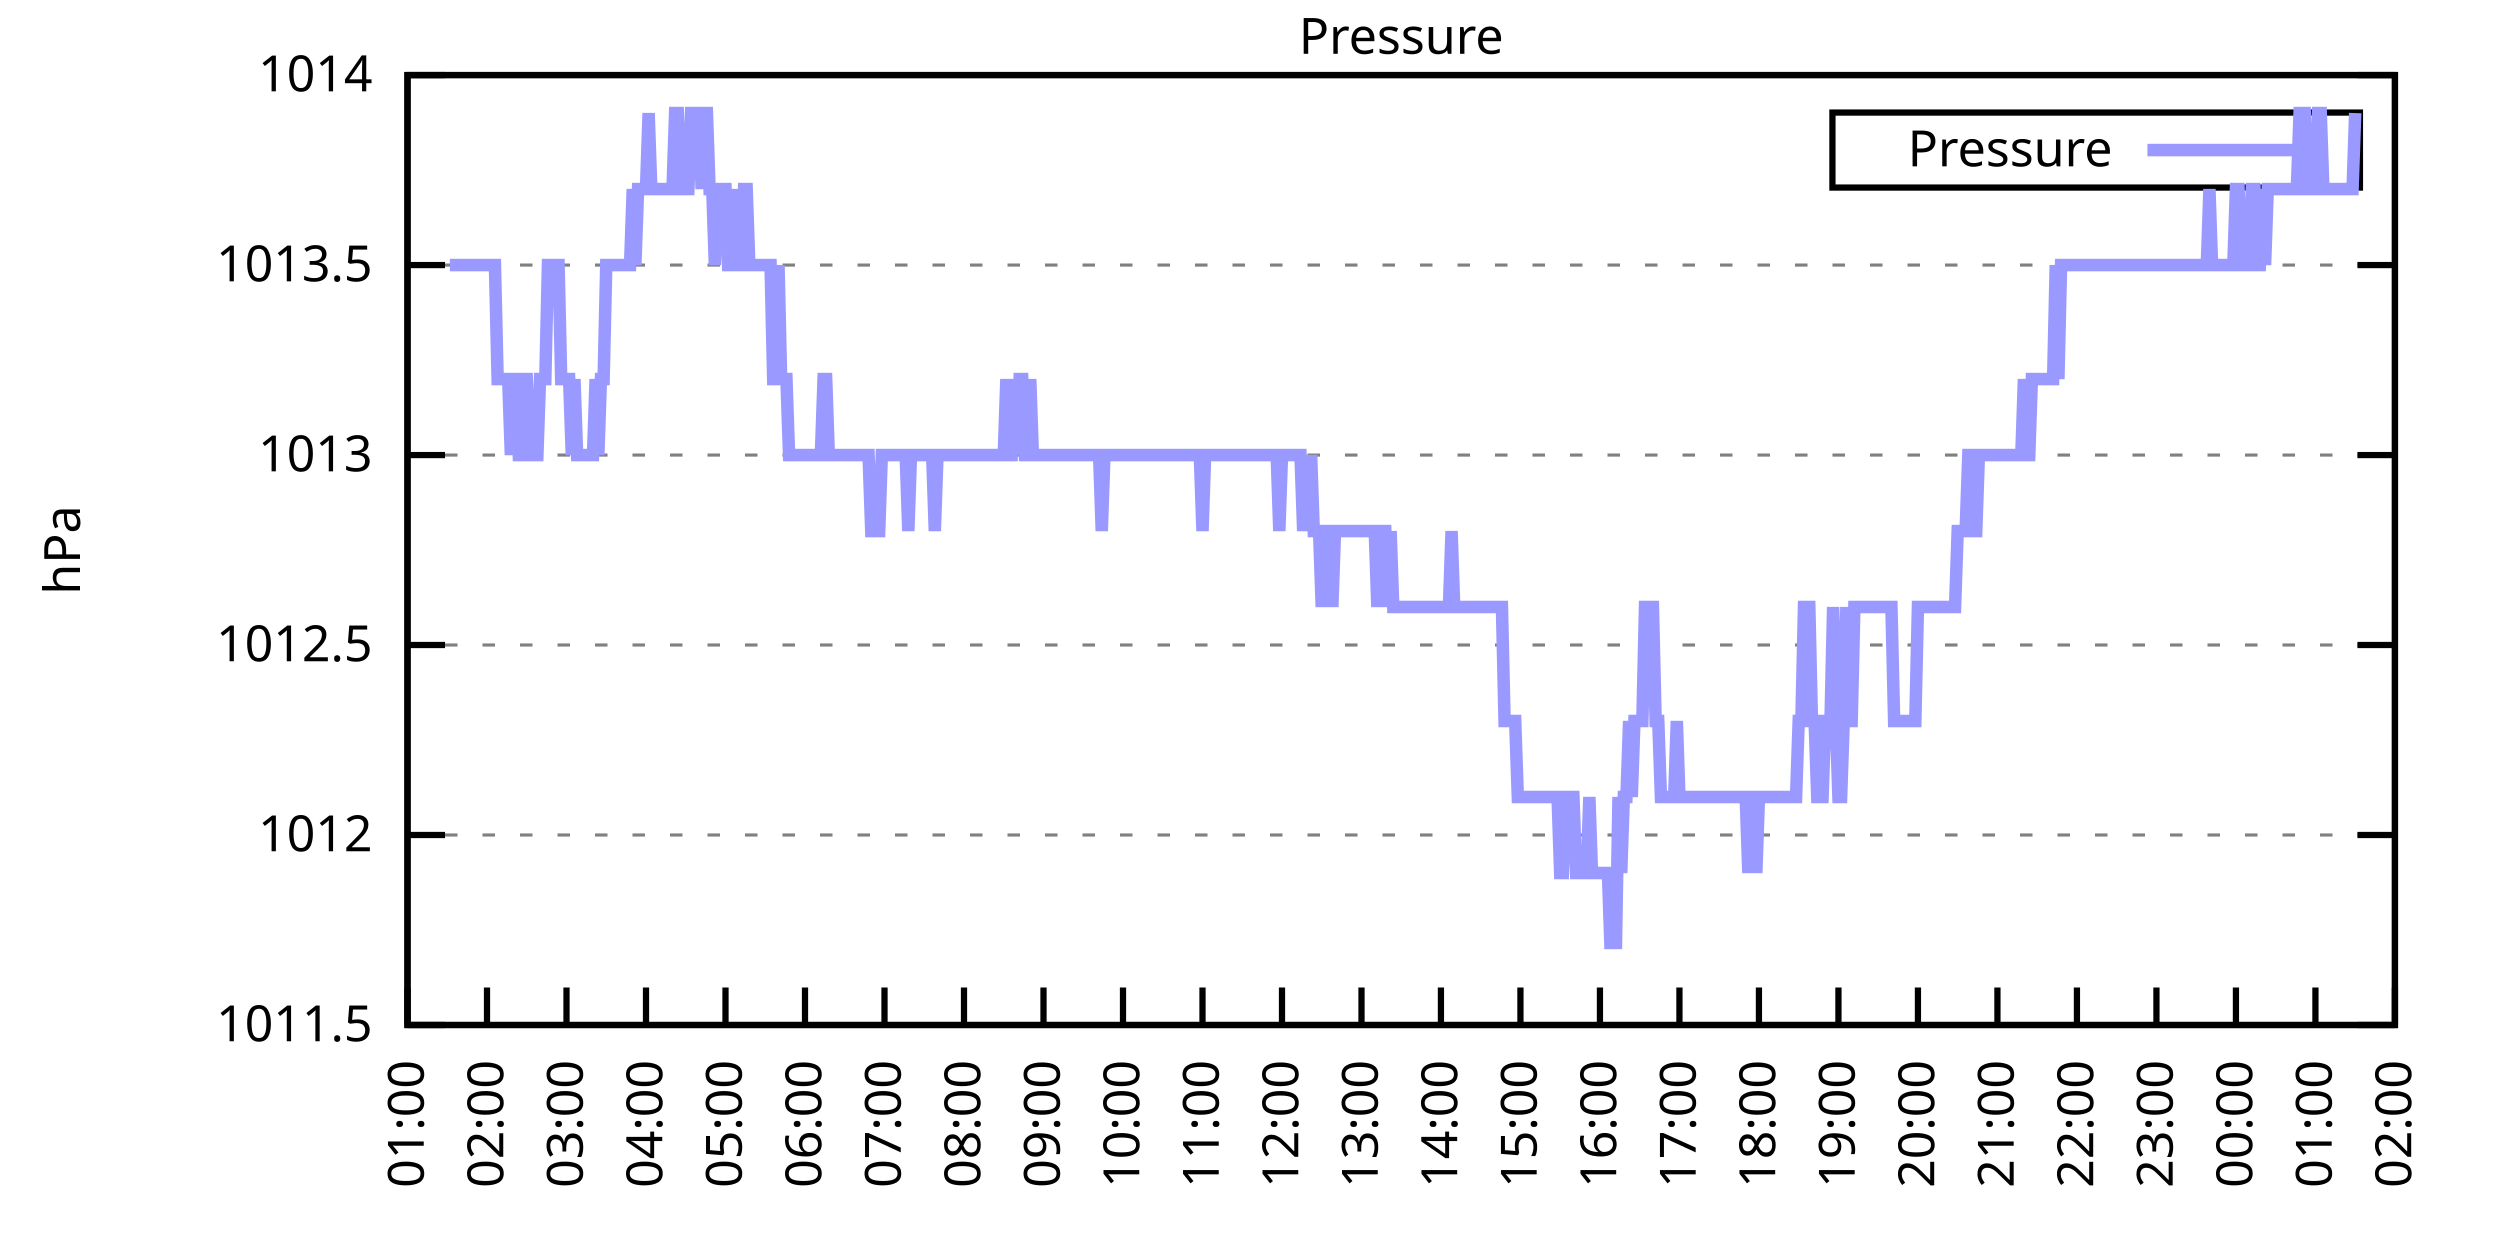
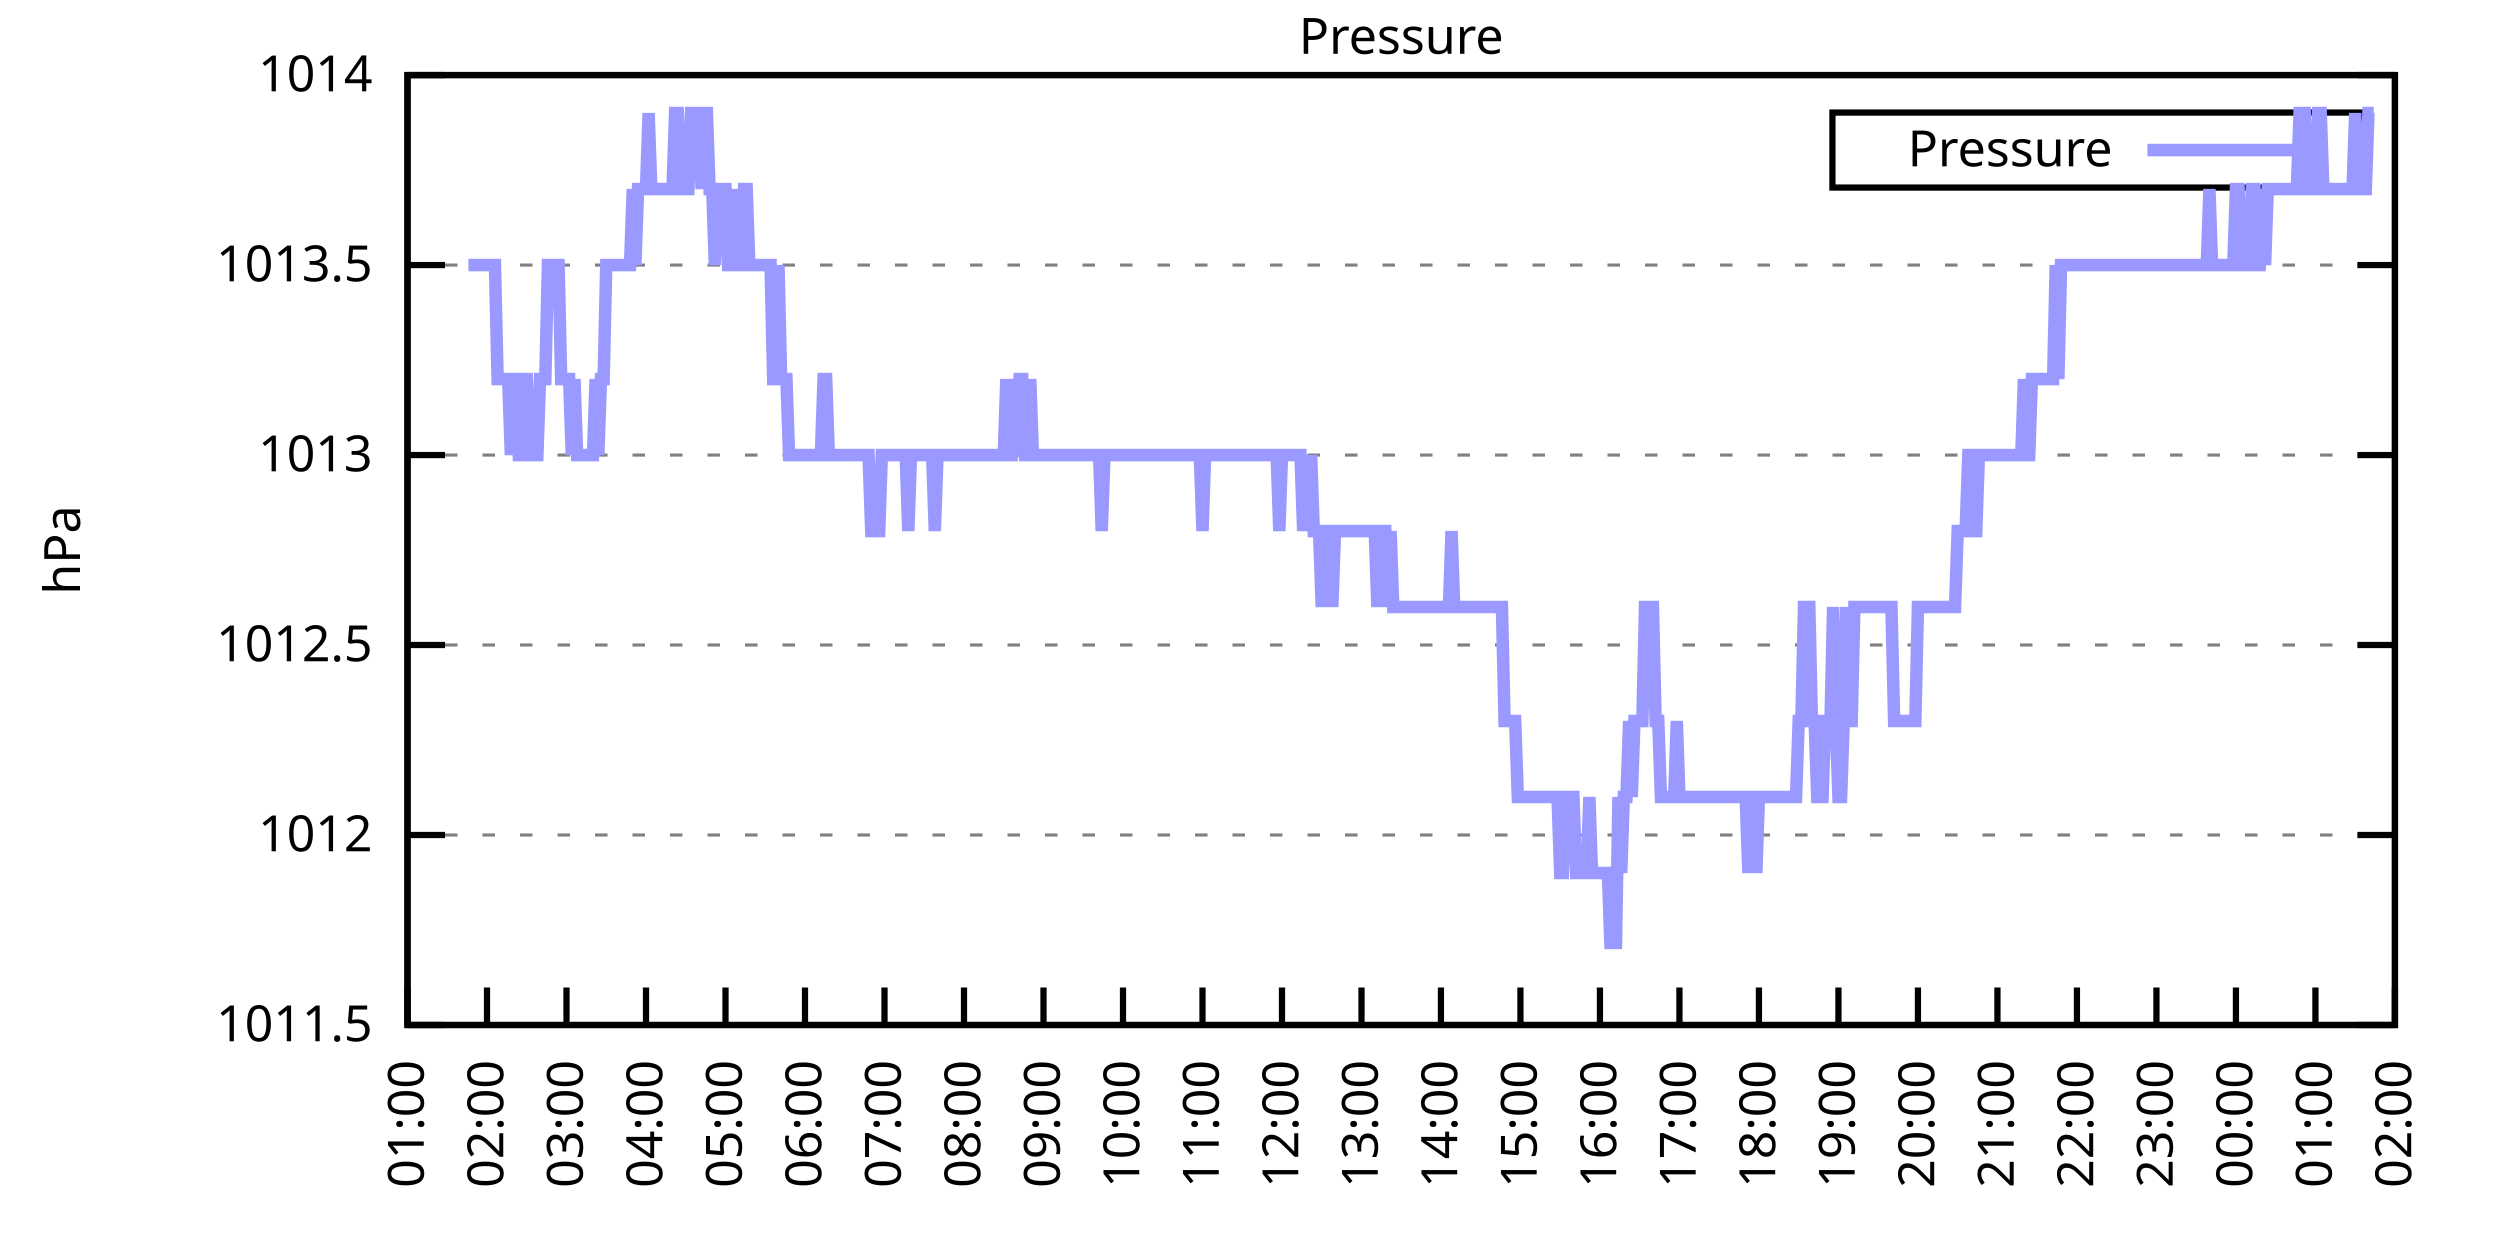
<svg xmlns="http://www.w3.org/2000/svg" xmlns:xlink="http://www.w3.org/1999/xlink" width="400" height="200" viewBox="0 0 400 200">
  <g id="gnuplot_canvas">
    <rect x="0" y="0" width="400" height="200" fill="none" />
    <defs>
      <circle id="gpDot" r="0.5" stroke-width="0.5" stroke="currentColor" />
      <path id="gpPt0" stroke-width="0.333" stroke="currentColor" d="M-1,0 h2 M0,-1 v2" />
      <path id="gpPt1" stroke-width="0.333" stroke="currentColor" d="M-1,-1 L1,1 M1,-1 L-1,1" />
      <path id="gpPt2" stroke-width="0.333" stroke="currentColor" d="M-1,0 L1,0 M0,-1 L0,1 M-1,-1 L1,1 M-1,1 L1,-1" />
      <rect id="gpPt3" stroke-width="0.333" stroke="currentColor" x="-1" y="-1" width="2" height="2" />
      <rect id="gpPt4" stroke-width="0.333" stroke="currentColor" fill="currentColor" x="-1" y="-1" width="2" height="2" />
      <circle id="gpPt5" stroke-width="0.333" stroke="currentColor" cx="0" cy="0" r="1" />
      <use xlink:href="#gpPt5" id="gpPt6" fill="currentColor" stroke="none" />
      <path id="gpPt7" stroke-width="0.333" stroke="currentColor" d="M0,-1.33 L-1.33,0.67 L1.33,0.67 z" />
      <use xlink:href="#gpPt7" id="gpPt8" fill="currentColor" stroke="none" />
      <use xlink:href="#gpPt7" id="gpPt9" stroke="currentColor" transform="rotate(180)" />
      <use xlink:href="#gpPt9" id="gpPt10" fill="currentColor" stroke="none" />
      <use xlink:href="#gpPt3" id="gpPt11" stroke="currentColor" transform="rotate(45)" />
      <use xlink:href="#gpPt11" id="gpPt12" fill="currentColor" stroke="none" />
      <path id="gpPt13" stroke-width="0.333" stroke="currentColor" d="M0,1.330 L1.265,0.411 L0.782,-1.067 L-0.782,-1.076 L-1.265,0.411 z" />
      <use xlink:href="#gpPt13" id="gpPt14" fill="currentColor" stroke="none" />
      <filter id="textbox" filterUnits="objectBoundingBox" x="0" y="0" height="1" width="1">
        <feFlood flood-color="white" flood-opacity="1" result="bgnd" />
        <feComposite in="SourceGraphic" in2="bgnd" operator="atop" />
      </filter>
      <filter id="greybox" filterUnits="objectBoundingBox" x="0" y="0" height="1" width="1">
        <feFlood flood-color="lightgrey" flood-opacity="1" result="grey" />
        <feComposite in="SourceGraphic" in2="grey" operator="atop" />
      </filter>
    </defs>
    <g fill="none" color="white" stroke="currentColor" stroke-width="1.00" stroke-linecap="butt" stroke-linejoin="miter">
</g>
    <g fill="none" color="black" stroke="currentColor" stroke-width="1.00" stroke-linecap="butt" stroke-linejoin="miter">
      <g stroke="none" shape-rendering="crispEdges">
        <polygon fill="rgb(255, 255, 255)" points="65.20,164.00 383.18,164.00 383.18,12.02 65.20,12.02 " />
      </g>
    </g>
    <g fill="none" color="black" stroke="currentColor" stroke-width="1.00" stroke-linecap="butt" stroke-linejoin="miter">
</g>
    <g fill="none" color="black" stroke="black" stroke-width="0.50" stroke-linecap="butt" stroke-linejoin="miter">
</g>
    <g fill="none" color="gray" stroke="currentColor" stroke-width="0.50" stroke-linecap="butt" stroke-linejoin="miter">
      <path stroke="gray" stroke-dasharray="2,4" class="gridline" d="M65.20,164.00 L383.19,164.00  " />
    </g>
    <g fill="none" color="gray" stroke="gray" stroke-width="1.00" stroke-linecap="butt" stroke-linejoin="miter">
</g>
    <g fill="none" color="black" stroke="currentColor" stroke-width="1.00" stroke-linecap="butt" stroke-linejoin="miter">
      <path stroke="black" d="M65.20,164.00 L71.20,164.00 M383.19,164.00 L377.19,164.00  " />
      <g transform="translate(59.60,166.60)" stroke="none" fill="black" font-family="Sans" font-size="8.00" text-anchor="end">
        <text>
          <tspan font-family="Sans"> 1011.5</tspan>
        </text>
      </g>
    </g>
    <g fill="none" color="black" stroke="currentColor" stroke-width="1.00" stroke-linecap="butt" stroke-linejoin="miter">
</g>
    <g fill="none" color="black" stroke="black" stroke-width="0.50" stroke-linecap="butt" stroke-linejoin="miter">
</g>
    <g fill="none" color="gray" stroke="currentColor" stroke-width="0.50" stroke-linecap="butt" stroke-linejoin="miter">
      <path stroke="gray" stroke-dasharray="2,4" class="gridline" d="M65.20,133.60 L383.19,133.60  " />
    </g>
    <g fill="none" color="gray" stroke="gray" stroke-width="1.00" stroke-linecap="butt" stroke-linejoin="miter">
</g>
    <g fill="none" color="black" stroke="currentColor" stroke-width="1.00" stroke-linecap="butt" stroke-linejoin="miter">
      <path stroke="black" d="M65.20,133.60 L71.20,133.60 M383.19,133.60 L377.19,133.60  " />
      <g transform="translate(59.60,136.20)" stroke="none" fill="black" font-family="Sans" font-size="8.00" text-anchor="end">
        <text>
          <tspan font-family="Sans"> 1012</tspan>
        </text>
      </g>
    </g>
    <g fill="none" color="black" stroke="currentColor" stroke-width="1.00" stroke-linecap="butt" stroke-linejoin="miter">
</g>
    <g fill="none" color="black" stroke="black" stroke-width="0.50" stroke-linecap="butt" stroke-linejoin="miter">
</g>
    <g fill="none" color="gray" stroke="currentColor" stroke-width="0.50" stroke-linecap="butt" stroke-linejoin="miter">
      <path stroke="gray" stroke-dasharray="2,4" class="gridline" d="M65.20,103.20 L383.19,103.20  " />
    </g>
    <g fill="none" color="gray" stroke="gray" stroke-width="1.00" stroke-linecap="butt" stroke-linejoin="miter">
</g>
    <g fill="none" color="black" stroke="currentColor" stroke-width="1.00" stroke-linecap="butt" stroke-linejoin="miter">
      <path stroke="black" d="M65.20,103.20 L71.20,103.20 M383.19,103.20 L377.19,103.20  " />
      <g transform="translate(59.60,105.80)" stroke="none" fill="black" font-family="Sans" font-size="8.00" text-anchor="end">
        <text>
          <tspan font-family="Sans"> 1012.5</tspan>
        </text>
      </g>
    </g>
    <g fill="none" color="black" stroke="currentColor" stroke-width="1.00" stroke-linecap="butt" stroke-linejoin="miter">
</g>
    <g fill="none" color="black" stroke="black" stroke-width="0.50" stroke-linecap="butt" stroke-linejoin="miter">
</g>
    <g fill="none" color="gray" stroke="currentColor" stroke-width="0.50" stroke-linecap="butt" stroke-linejoin="miter">
      <path stroke="gray" stroke-dasharray="2,4" class="gridline" d="M65.20,72.81 L383.19,72.81  " />
    </g>
    <g fill="none" color="gray" stroke="gray" stroke-width="1.00" stroke-linecap="butt" stroke-linejoin="miter">
</g>
    <g fill="none" color="black" stroke="currentColor" stroke-width="1.00" stroke-linecap="butt" stroke-linejoin="miter">
      <path stroke="black" d="M65.20,72.81 L71.20,72.81 M383.19,72.81 L377.19,72.81  " />
      <g transform="translate(59.60,75.41)" stroke="none" fill="black" font-family="Sans" font-size="8.00" text-anchor="end">
        <text>
          <tspan font-family="Sans"> 1013</tspan>
        </text>
      </g>
    </g>
    <g fill="none" color="black" stroke="currentColor" stroke-width="1.00" stroke-linecap="butt" stroke-linejoin="miter">
</g>
    <g fill="none" color="black" stroke="black" stroke-width="0.50" stroke-linecap="butt" stroke-linejoin="miter">
</g>
    <g fill="none" color="gray" stroke="currentColor" stroke-width="0.50" stroke-linecap="butt" stroke-linejoin="miter">
      <path stroke="gray" stroke-dasharray="2,4" class="gridline" d="M65.20,42.41 L383.19,42.41  " />
    </g>
    <g fill="none" color="gray" stroke="gray" stroke-width="1.00" stroke-linecap="butt" stroke-linejoin="miter">
</g>
    <g fill="none" color="black" stroke="currentColor" stroke-width="1.00" stroke-linecap="butt" stroke-linejoin="miter">
      <path stroke="black" d="M65.20,42.41 L71.20,42.41 M383.19,42.41 L377.19,42.41  " />
      <g transform="translate(59.60,45.01)" stroke="none" fill="black" font-family="Sans" font-size="8.00" text-anchor="end">
        <text>
          <tspan font-family="Sans"> 1013.5</tspan>
        </text>
      </g>
    </g>
    <g fill="none" color="black" stroke="currentColor" stroke-width="1.00" stroke-linecap="butt" stroke-linejoin="miter">
</g>
    <g fill="none" color="black" stroke="black" stroke-width="0.50" stroke-linecap="butt" stroke-linejoin="miter">
</g>
    <g fill="none" color="gray" stroke="currentColor" stroke-width="0.50" stroke-linecap="butt" stroke-linejoin="miter">
      <path stroke="gray" stroke-dasharray="2,4" class="gridline" d="M65.20,12.01 L383.19,12.01  " />
    </g>
    <g fill="none" color="gray" stroke="gray" stroke-width="1.00" stroke-linecap="butt" stroke-linejoin="miter">
</g>
    <g fill="none" color="black" stroke="currentColor" stroke-width="1.00" stroke-linecap="butt" stroke-linejoin="miter">
      <path stroke="black" d="M65.20,12.01 L71.20,12.01 M383.19,12.01 L377.19,12.01  " />
      <g transform="translate(59.60,14.61)" stroke="none" fill="black" font-family="Sans" font-size="8.00" text-anchor="end">
        <text>
          <tspan font-family="Sans"> 1014</tspan>
        </text>
      </g>
    </g>
    <g fill="none" color="black" stroke="currentColor" stroke-width="1.00" stroke-linecap="butt" stroke-linejoin="miter">
      <path stroke="black" d="M65.20,164.00 L65.20,158.00  " />
      <g transform="translate(67.80,169.60) rotate(270.00)" stroke="none" fill="black" font-family="Sans" font-size="8.00" text-anchor="end">
        <text>
          <tspan font-family="Sans">01:00</tspan>
        </text>
      </g>
    </g>
    <g fill="none" color="black" stroke="currentColor" stroke-width="1.00" stroke-linecap="butt" stroke-linejoin="miter">
      <path stroke="black" d="M77.92,164.00 L77.92,158.00  " />
      <g transform="translate(80.52,169.60) rotate(270.00)" stroke="none" fill="black" font-family="Sans" font-size="8.00" text-anchor="end">
        <text>
          <tspan font-family="Sans">02:00</tspan>
        </text>
      </g>
    </g>
    <g fill="none" color="black" stroke="currentColor" stroke-width="1.00" stroke-linecap="butt" stroke-linejoin="miter">
      <path stroke="black" d="M90.64,164.00 L90.64,158.00  " />
      <g transform="translate(93.24,169.60) rotate(270.00)" stroke="none" fill="black" font-family="Sans" font-size="8.00" text-anchor="end">
        <text>
          <tspan font-family="Sans">03:00</tspan>
        </text>
      </g>
    </g>
    <g fill="none" color="black" stroke="currentColor" stroke-width="1.00" stroke-linecap="butt" stroke-linejoin="miter">
      <path stroke="black" d="M103.36,164.00 L103.36,158.00  " />
      <g transform="translate(105.96,169.60) rotate(270.00)" stroke="none" fill="black" font-family="Sans" font-size="8.00" text-anchor="end">
        <text>
          <tspan font-family="Sans">04:00</tspan>
        </text>
      </g>
    </g>
    <g fill="none" color="black" stroke="currentColor" stroke-width="1.00" stroke-linecap="butt" stroke-linejoin="miter">
      <path stroke="black" d="M116.08,164.00 L116.08,158.00  " />
      <g transform="translate(118.68,169.60) rotate(270.00)" stroke="none" fill="black" font-family="Sans" font-size="8.00" text-anchor="end">
        <text>
          <tspan font-family="Sans">05:00</tspan>
        </text>
      </g>
    </g>
    <g fill="none" color="black" stroke="currentColor" stroke-width="1.00" stroke-linecap="butt" stroke-linejoin="miter">
      <path stroke="black" d="M128.80,164.00 L128.80,158.00  " />
      <g transform="translate(131.40,169.60) rotate(270.00)" stroke="none" fill="black" font-family="Sans" font-size="8.00" text-anchor="end">
        <text>
          <tspan font-family="Sans">06:00</tspan>
        </text>
      </g>
    </g>
    <g fill="none" color="black" stroke="currentColor" stroke-width="1.00" stroke-linecap="butt" stroke-linejoin="miter">
      <path stroke="black" d="M141.52,164.00 L141.52,158.00  " />
      <g transform="translate(144.12,169.60) rotate(270.00)" stroke="none" fill="black" font-family="Sans" font-size="8.00" text-anchor="end">
        <text>
          <tspan font-family="Sans">07:00</tspan>
        </text>
      </g>
    </g>
    <g fill="none" color="black" stroke="currentColor" stroke-width="1.00" stroke-linecap="butt" stroke-linejoin="miter">
      <path stroke="black" d="M154.24,164.00 L154.24,158.00  " />
      <g transform="translate(156.84,169.60) rotate(270.00)" stroke="none" fill="black" font-family="Sans" font-size="8.00" text-anchor="end">
        <text>
          <tspan font-family="Sans">08:00</tspan>
        </text>
      </g>
    </g>
    <g fill="none" color="black" stroke="currentColor" stroke-width="1.00" stroke-linecap="butt" stroke-linejoin="miter">
      <path stroke="black" d="M166.96,164.00 L166.96,158.00  " />
      <g transform="translate(169.56,169.60) rotate(270.00)" stroke="none" fill="black" font-family="Sans" font-size="8.00" text-anchor="end">
        <text>
          <tspan font-family="Sans">09:00</tspan>
        </text>
      </g>
    </g>
    <g fill="none" color="black" stroke="currentColor" stroke-width="1.00" stroke-linecap="butt" stroke-linejoin="miter">
      <path stroke="black" d="M179.68,164.00 L179.68,158.00  " />
      <g transform="translate(182.28,169.60) rotate(270.00)" stroke="none" fill="black" font-family="Sans" font-size="8.00" text-anchor="end">
        <text>
          <tspan font-family="Sans">10:00</tspan>
        </text>
      </g>
    </g>
    <g fill="none" color="black" stroke="currentColor" stroke-width="1.00" stroke-linecap="butt" stroke-linejoin="miter">
      <path stroke="black" d="M192.40,164.00 L192.40,158.00  " />
      <g transform="translate(195.00,169.60) rotate(270.00)" stroke="none" fill="black" font-family="Sans" font-size="8.00" text-anchor="end">
        <text>
          <tspan font-family="Sans">11:00</tspan>
        </text>
      </g>
    </g>
    <g fill="none" color="black" stroke="currentColor" stroke-width="1.00" stroke-linecap="butt" stroke-linejoin="miter">
      <path stroke="black" d="M205.12,164.00 L205.12,158.00  " />
      <g transform="translate(207.72,169.60) rotate(270.00)" stroke="none" fill="black" font-family="Sans" font-size="8.00" text-anchor="end">
        <text>
          <tspan font-family="Sans">12:00</tspan>
        </text>
      </g>
    </g>
    <g fill="none" color="black" stroke="currentColor" stroke-width="1.00" stroke-linecap="butt" stroke-linejoin="miter">
      <path stroke="black" d="M217.84,164.00 L217.84,158.00  " />
      <g transform="translate(220.44,169.60) rotate(270.00)" stroke="none" fill="black" font-family="Sans" font-size="8.00" text-anchor="end">
        <text>
          <tspan font-family="Sans">13:00</tspan>
        </text>
      </g>
    </g>
    <g fill="none" color="black" stroke="currentColor" stroke-width="1.00" stroke-linecap="butt" stroke-linejoin="miter">
      <path stroke="black" d="M230.55,164.00 L230.55,158.00  " />
      <g transform="translate(233.15,169.60) rotate(270.00)" stroke="none" fill="black" font-family="Sans" font-size="8.00" text-anchor="end">
        <text>
          <tspan font-family="Sans">14:00</tspan>
        </text>
      </g>
    </g>
    <g fill="none" color="black" stroke="currentColor" stroke-width="1.00" stroke-linecap="butt" stroke-linejoin="miter">
      <path stroke="black" d="M243.27,164.00 L243.27,158.00  " />
      <g transform="translate(245.87,169.60) rotate(270.00)" stroke="none" fill="black" font-family="Sans" font-size="8.00" text-anchor="end">
        <text>
          <tspan font-family="Sans">15:00</tspan>
        </text>
      </g>
    </g>
    <g fill="none" color="black" stroke="currentColor" stroke-width="1.00" stroke-linecap="butt" stroke-linejoin="miter">
      <path stroke="black" d="M255.99,164.00 L255.99,158.00  " />
      <g transform="translate(258.59,169.60) rotate(270.00)" stroke="none" fill="black" font-family="Sans" font-size="8.00" text-anchor="end">
        <text>
          <tspan font-family="Sans">16:00</tspan>
        </text>
      </g>
    </g>
    <g fill="none" color="black" stroke="currentColor" stroke-width="1.00" stroke-linecap="butt" stroke-linejoin="miter">
      <path stroke="black" d="M268.71,164.00 L268.71,158.00  " />
      <g transform="translate(271.31,169.60) rotate(270.00)" stroke="none" fill="black" font-family="Sans" font-size="8.00" text-anchor="end">
        <text>
          <tspan font-family="Sans">17:00</tspan>
        </text>
      </g>
    </g>
    <g fill="none" color="black" stroke="currentColor" stroke-width="1.00" stroke-linecap="butt" stroke-linejoin="miter">
      <path stroke="black" d="M281.43,164.00 L281.43,158.00  " />
      <g transform="translate(284.03,169.60) rotate(270.00)" stroke="none" fill="black" font-family="Sans" font-size="8.00" text-anchor="end">
        <text>
          <tspan font-family="Sans">18:00</tspan>
        </text>
      </g>
    </g>
    <g fill="none" color="black" stroke="currentColor" stroke-width="1.00" stroke-linecap="butt" stroke-linejoin="miter">
      <path stroke="black" d="M294.15,164.00 L294.15,158.00  " />
      <g transform="translate(296.75,169.60) rotate(270.00)" stroke="none" fill="black" font-family="Sans" font-size="8.00" text-anchor="end">
        <text>
          <tspan font-family="Sans">19:00</tspan>
        </text>
      </g>
    </g>
    <g fill="none" color="black" stroke="currentColor" stroke-width="1.00" stroke-linecap="butt" stroke-linejoin="miter">
      <path stroke="black" d="M306.87,164.00 L306.87,158.00  " />
      <g transform="translate(309.47,169.60) rotate(270.00)" stroke="none" fill="black" font-family="Sans" font-size="8.00" text-anchor="end">
        <text>
          <tspan font-family="Sans">20:00</tspan>
        </text>
      </g>
    </g>
    <g fill="none" color="black" stroke="currentColor" stroke-width="1.00" stroke-linecap="butt" stroke-linejoin="miter">
      <path stroke="black" d="M319.59,164.00 L319.59,158.00  " />
      <g transform="translate(322.19,169.60) rotate(270.00)" stroke="none" fill="black" font-family="Sans" font-size="8.00" text-anchor="end">
        <text>
          <tspan font-family="Sans">21:00</tspan>
        </text>
      </g>
    </g>
    <g fill="none" color="black" stroke="currentColor" stroke-width="1.00" stroke-linecap="butt" stroke-linejoin="miter">
      <path stroke="black" d="M332.31,164.00 L332.31,158.00  " />
      <g transform="translate(334.91,169.60) rotate(270.00)" stroke="none" fill="black" font-family="Sans" font-size="8.00" text-anchor="end">
        <text>
          <tspan font-family="Sans">22:00</tspan>
        </text>
      </g>
    </g>
    <g fill="none" color="black" stroke="currentColor" stroke-width="1.00" stroke-linecap="butt" stroke-linejoin="miter">
      <path stroke="black" d="M345.03,164.00 L345.03,158.00  " />
      <g transform="translate(347.63,169.60) rotate(270.00)" stroke="none" fill="black" font-family="Sans" font-size="8.00" text-anchor="end">
        <text>
          <tspan font-family="Sans">23:00</tspan>
        </text>
      </g>
    </g>
    <g fill="none" color="black" stroke="currentColor" stroke-width="1.00" stroke-linecap="butt" stroke-linejoin="miter">
      <path stroke="black" d="M357.75,164.00 L357.75,158.00  " />
      <g transform="translate(360.35,169.60) rotate(270.00)" stroke="none" fill="black" font-family="Sans" font-size="8.00" text-anchor="end">
        <text>
          <tspan font-family="Sans">00:00</tspan>
        </text>
      </g>
    </g>
    <g fill="none" color="black" stroke="currentColor" stroke-width="1.00" stroke-linecap="butt" stroke-linejoin="miter">
      <path stroke="black" d="M370.47,164.00 L370.47,158.00  " />
      <g transform="translate(373.07,169.60) rotate(270.00)" stroke="none" fill="black" font-family="Sans" font-size="8.00" text-anchor="end">
        <text>
          <tspan font-family="Sans">01:00</tspan>
        </text>
      </g>
    </g>
    <g fill="none" color="black" stroke="currentColor" stroke-width="1.00" stroke-linecap="butt" stroke-linejoin="miter">
      <path stroke="black" d="M383.19,164.00 L383.19,158.00  " />
      <g transform="translate(385.79,169.60) rotate(270.00)" stroke="none" fill="black" font-family="Sans" font-size="8.00" text-anchor="end">
        <text>
          <tspan font-family="Sans">02:00</tspan>
        </text>
      </g>
    </g>
    <g fill="none" color="black" stroke="currentColor" stroke-width="1.00" stroke-linecap="butt" stroke-linejoin="miter">
</g>
    <g fill="none" color="black" stroke="currentColor" stroke-width="1.00" stroke-linecap="butt" stroke-linejoin="miter">
      <path stroke="black" d="M65.20,12.01 L65.20,164.00 L383.19,164.00 L383.19,12.01 L65.20,12.01 Z  " />
    </g>
    <g fill="none" color="black" stroke="currentColor" stroke-width="1.00" stroke-linecap="butt" stroke-linejoin="miter">
</g>
    <g fill="none" color="black" stroke="currentColor" stroke-width="1.00" stroke-linecap="butt" stroke-linejoin="miter">
      <path stroke="black" d="M293.19,30.01 L293.19,18.01 L377.59,18.01 L377.59,30.01 L293.19,30.01 Z  " />
    </g>
    <g id="Pressure_plot_1">
      <g fill="none" color="white" stroke="black" stroke-width="2.00" stroke-linecap="butt" stroke-linejoin="miter">
</g>
      <g fill="none" color="black" stroke="currentColor" stroke-width="2.00" stroke-linecap="butt" stroke-linejoin="miter">
        <g transform="translate(337.99,26.61)" stroke="none" fill="black" font-family="Sans" font-size="8.00" text-anchor="end">
          <text>
            <tspan font-family="Sans">Pressure</tspan>
          </text>
        </g>
      </g>
      <g fill="none" color="black" stroke="currentColor" stroke-width="2.00" stroke-linecap="butt" stroke-linejoin="miter">
-         <path stroke="rgb(153, 153, 255)" d="M343.59,24.01 L371.99,24.01 M71.98,42.41 L72.41,42.41 L72.83,42.41 L73.26,42.41 L73.68,42.41 L74.10,42.41   L74.53,42.41 L74.95,42.41 L75.38,42.41 L75.80,42.41 L76.22,42.41 L76.65,42.41 L77.07,42.41 L77.50,42.41   L77.92,42.41 L78.34,42.41 L78.77,42.41 L79.19,42.41 L79.62,60.65 L80.04,60.65 L80.46,60.65 L80.89,60.65   L81.31,60.65 L81.74,72.81 L82.16,60.65 L82.58,60.65 L83.01,72.81 L83.43,72.81 L83.86,60.65 L84.28,60.65   L84.70,72.81 L85.13,72.81 L85.55,72.81 L85.98,72.81 L86.40,60.65 L86.82,60.65 L87.25,60.65 L87.67,42.41   L88.10,42.41 L88.52,42.41 L88.94,42.41 L89.37,42.41 L89.79,60.65 L90.22,60.65 L90.64,60.65 L91.06,60.65   L91.49,72.81 L91.91,60.65 L92.34,72.81 L92.76,72.81 L93.18,72.81 L93.61,72.81 L94.03,72.81 L94.46,72.81   L94.88,72.81 L95.30,60.65 L95.73,72.81 L96.15,60.65 L96.58,60.65 L97.00,42.41 L97.42,42.41 L97.85,42.41   L98.27,42.41 L98.69,42.41 L99.12,42.41 L99.54,42.41 L99.97,42.41 L100.39,42.41 L100.81,42.41 L101.24,30.25   L101.66,42.41 L102.09,30.25 L102.51,30.25 L102.93,30.25 L103.36,30.25 L103.78,18.09 L104.21,30.25 L104.63,30.25   L105.05,30.25 L105.48,30.25 L105.90,30.25 L106.33,30.25 L106.75,30.25 L107.17,30.25 L107.60,30.25 L108.02,18.09   L108.45,18.09 L108.87,30.25 L109.29,30.25 L109.72,30.25 L110.14,30.25 L110.57,18.09 L110.99,18.09 L111.41,18.09   L111.84,18.09 L112.26,30.25 L112.69,18.09 L113.11,18.09 L113.53,30.25 L113.96,30.25 L114.38,42.41 L114.81,30.25   L115.23,30.25 L115.65,30.25 L116.08,30.25 L116.50,42.41 L116.93,42.41 L117.35,30.25 L117.77,42.41 L118.20,42.41   L118.62,42.41 L119.05,30.25 L119.47,30.25 L119.89,42.41 L120.32,42.41 L120.74,42.41 L121.17,42.41 L121.59,42.41   L122.01,42.41 L122.44,42.41 L122.86,42.41 L123.29,42.41 L123.71,60.65 L124.13,60.65 L124.56,42.41 L124.98,60.65   L125.41,60.65 L125.83,60.65 L126.25,72.81 L126.68,72.81 L127.10,72.81 L127.53,72.81 L127.95,72.81 L128.37,72.81   L128.80,72.81 L129.22,72.81 L129.65,72.81 L130.07,72.81 L130.49,72.81 L130.92,72.81 L131.34,72.81 L131.77,60.65   L132.19,60.65 L132.61,72.81 L133.04,72.81 L133.46,72.81 L133.89,72.81 L134.31,72.81 L134.73,72.81 L135.16,72.81   L135.58,72.81 L136.01,72.81 L136.43,72.81 L136.85,72.81 L137.28,72.81 L137.70,72.81 L138.13,72.81 L138.55,72.81   L138.97,72.81 L139.40,84.97 L139.82,84.97 L140.25,84.97 L140.67,84.97 L141.09,72.81 L141.52,72.81 L141.94,72.81   L142.37,72.81 L142.79,72.81 L143.21,72.81 L143.64,72.81 L144.06,72.81 L144.49,72.81 L144.91,72.81 L145.33,84.97   L145.76,72.81 L146.18,72.81 L146.61,72.81 L147.03,72.81 L147.45,72.81 L147.88,72.81 L148.30,72.81 L148.73,72.81   L149.15,72.81 L149.57,84.97 L150.00,72.81 L150.42,72.81 L150.85,72.81 L151.27,72.81 L151.69,72.81 L152.12,72.81   L152.54,72.81 L152.97,72.81 L153.39,72.81 L153.81,72.81 L154.24,72.81 L154.66,72.81 L155.09,72.81 L155.51,72.81   L155.93,72.81 L156.36,72.81 L156.78,72.81 L157.21,72.81 L157.63,72.81 L158.05,72.81 L158.48,72.81 L158.90,72.81   L159.33,72.81 L159.75,72.81 L160.17,72.81 L160.60,72.81 L161.02,60.65 L161.44,72.81 L161.87,72.81 L162.29,60.65   L162.72,72.81 L163.14,60.65 L163.56,60.65 L163.99,72.81 L164.41,72.81 L164.84,60.65 L165.26,72.81 L165.68,72.81   L166.11,72.81 L166.53,72.81 L166.96,72.81 L167.38,72.81 L167.80,72.81 L168.23,72.81 L168.65,72.81 L169.08,72.81   L169.50,72.81 L169.92,72.81 L170.35,72.81 L170.77,72.81 L171.20,72.81 L171.62,72.81 L172.04,72.81 L172.47,72.81   L172.89,72.81 L173.32,72.81 L173.74,72.81 L174.16,72.81 L174.59,72.81 L175.01,72.81 L175.44,72.81 L175.86,72.81   L176.28,84.97 L176.71,72.81 L177.13,72.81 L177.56,72.81 L177.98,72.81 L178.40,72.81 L178.83,72.81 L179.25,72.81   L179.68,72.81 L180.10,72.81 L180.52,72.81 L180.95,72.81 L181.37,72.81 L181.80,72.81 L182.22,72.81 L182.64,72.81   L183.07,72.81 L183.49,72.81 L183.92,72.81 L184.34,72.81 L184.76,72.81 L185.19,72.81 L185.61,72.81 L186.04,72.81   L186.46,72.81 L186.88,72.81 L187.31,72.81 L187.73,72.81 L188.16,72.81 L188.58,72.81 L189.00,72.81 L189.43,72.81   L189.85,72.81 L190.28,72.81 L190.70,72.81 L191.12,72.81 L191.55,72.81 L191.97,72.81 L192.40,84.97 L192.82,72.81   L193.24,72.81 L193.67,72.81 L194.09,72.81 L194.52,72.81 L194.94,72.81 L195.36,72.81 L195.79,72.81 L196.21,72.81   L196.64,72.81 L197.06,72.81 L197.48,72.81 L197.91,72.81 L198.33,72.81 L198.76,72.81 L199.18,72.81 L199.60,72.81   L200.03,72.81 L200.45,72.81 L200.88,72.81 L201.30,72.81 L201.72,72.81 L202.15,72.81 L202.57,72.81 L203.00,72.81   L203.42,72.81 L203.84,72.81 L204.27,72.81 L204.69,84.97 L205.12,72.81 L205.54,72.81 L205.96,72.81 L206.39,72.81   L206.81,72.81 L207.24,72.81 L207.66,72.81 L208.08,72.81 L208.51,84.97 L208.93,72.81 L209.36,84.97 L209.78,72.81   L210.20,84.97 L210.63,84.97 L211.05,84.97 L211.48,97.12 L211.90,84.97 L212.32,84.97 L212.75,84.97 L213.17,97.12   L213.60,84.97 L214.02,84.97 L214.44,84.97 L214.87,84.97 L215.29,84.97 L215.72,84.97 L216.14,84.97 L216.56,84.97   L216.99,84.97 L217.41,84.97 L217.84,84.97 L218.26,84.97 L218.68,84.97 L219.11,84.97 L219.53,84.97 L219.96,84.97   L220.38,97.12 L220.80,84.97 L221.23,84.97 L221.65,84.97 L222.08,97.12 L222.50,84.97 L222.92,97.12 L223.35,97.12   L223.77,97.12 L224.20,97.12 L224.62,97.12 L225.04,97.12 L225.47,97.12 L225.89,97.12 L226.31,97.12 L226.74,97.12   L227.16,97.12 L227.59,97.12 L228.01,97.12 L228.43,97.12 L228.86,97.12 L229.28,97.12 L229.71,97.12 L230.13,97.12   L230.55,97.12 L230.98,97.12 L231.40,97.12 L231.83,97.12 L232.25,84.97 L232.67,97.12 L233.10,97.12 L233.52,97.12   L233.95,97.12 L234.37,97.12 L234.79,97.12 L235.22,97.12 L235.64,97.12 L236.07,97.12 L236.49,97.12 L236.91,97.12   L237.34,97.12 L237.76,97.12 L238.19,97.12 L238.61,97.12 L239.03,97.12 L239.46,97.12 L239.88,97.12 L240.31,97.12   L240.73,115.36 L241.15,115.36 L241.58,115.36 L242.00,115.36 L242.43,115.36 L242.85,127.52 L243.27,127.52 L243.70,127.52   L244.12,127.52 L244.55,127.52 L244.97,127.52 L245.39,127.52 L245.82,127.52 L246.24,127.52 L246.67,127.52 L247.09,127.52   L247.51,127.52 L247.94,127.52 L248.36,127.52 L248.79,127.52 L249.21,127.52 L249.63,139.68 L250.06,139.68 L250.48,127.52   L250.91,127.52 L251.33,127.52 L251.75,127.52 L252.18,139.68 L252.60,139.68 L253.03,139.68 L253.45,139.68 L253.87,139.68   L254.30,127.52 L254.72,139.68 L255.15,139.68 L255.57,139.68 L255.99,139.68 L256.42,139.68 L256.84,139.68 L257.27,139.68   L257.69,151.84 L258.11,139.68 L258.54,151.84 L258.96,127.52 L259.39,139.68 L259.81,127.52 L260.23,127.52 L260.66,115.36   L261.08,127.52 L261.51,115.36 L261.93,115.36 L262.35,115.36 L262.78,115.36 L263.20,97.12 L263.63,97.12 L264.05,97.12   L264.47,97.12 L264.90,115.36 L265.32,115.36 L265.75,127.52 L266.17,127.52 L266.59,127.52 L267.02,127.52 L267.44,127.52   L267.87,127.52 L268.29,115.36 L268.71,127.52 L269.14,127.52 L269.56,127.52 L269.99,127.52 L270.41,127.52 L270.83,127.52   L271.26,127.52 L271.68,127.52 L272.11,127.52 L272.53,127.52 L272.95,127.52 L273.38,127.52 L273.80,127.52 L274.23,127.52   L274.65,127.52 L275.07,127.52 L275.50,127.52 L275.92,127.52 L276.35,127.52 L276.77,127.52 L277.19,127.52 L277.62,127.52   L278.04,127.52 L278.47,127.52 L278.89,127.52 L279.31,127.52 L279.74,139.68 L280.16,127.52 L280.59,127.52 L281.01,139.68   L281.43,127.52 L281.86,127.52 L282.28,127.52 L282.71,127.52 L283.13,127.52 L283.55,127.52 L283.98,127.52 L284.40,127.52   L284.83,127.52 L285.25,127.52 L285.67,127.52 L286.10,127.52 L286.52,127.52 L286.95,127.52 L287.37,127.52 L287.79,115.36   L288.22,115.36 L288.64,97.12 L289.06,97.12 L289.49,97.12 L289.91,115.36 L290.34,115.36 L290.76,127.52 L291.18,127.52   L291.61,127.52 L292.03,115.36 L292.46,115.36 L292.88,115.36 L293.30,97.12 L293.73,115.36 L294.15,127.52 L294.58,127.52   L295.00,115.36 L295.42,97.12 L295.85,115.36 L296.27,115.36 L296.70,97.12 L297.12,97.12 L297.54,97.12 L297.97,97.12   L298.39,97.12 L298.82,97.12 L299.24,97.12 L299.66,97.12 L300.09,97.12 L300.51,97.12 L300.94,97.12 L301.36,97.12   L301.78,97.12 L302.21,97.12 L302.63,97.12 L303.06,115.36 L303.48,115.36 L303.90,115.36 L304.33,115.36 L304.75,115.36   L305.18,115.36 L305.60,115.36 L306.02,115.36 L306.45,115.36 L306.87,97.12 L307.30,97.12 L307.72,97.12 L308.14,97.12   L308.57,97.12 L308.99,97.12 L309.42,97.12 L309.84,97.12 L310.26,97.12 L310.69,97.12 L311.11,97.12 L311.54,97.12   L311.96,97.12 L312.38,97.12 L312.81,97.12 L313.23,84.97 L313.66,84.97 L314.08,84.97 L314.50,84.97 L314.93,72.81   L315.35,72.81 L315.78,84.97 L316.20,84.97 L316.62,72.81 L317.05,72.81 L317.47,72.81 L317.90,72.81 L318.32,72.81   L318.74,72.81 L319.17,72.81 L319.59,72.81 L320.02,72.81 L320.44,72.81 L320.86,72.81 L321.29,72.81 L321.71,72.81   L322.14,72.81 L322.56,72.81 L322.98,72.81 L323.41,72.81 L323.83,60.65 L324.26,72.81 L324.68,72.81 L325.10,60.65   L325.53,60.65 L325.95,60.65 L326.38,60.65 L326.80,60.65 L327.22,60.65 L327.65,60.65 L328.07,60.65 L328.50,60.65   L328.92,42.41 L329.34,60.65 L329.77,42.41 L330.19,42.41 L330.62,42.41 L331.04,42.41 L331.46,42.41 L331.89,42.41   L332.31,42.41 L332.74,42.41 L333.16,42.41 L333.58,42.41 L334.01,42.41 L334.43,42.41 L334.86,42.41 L335.28,42.41   L335.70,42.41 L336.13,42.41 L336.55,42.41 L336.98,42.41 L337.40,42.41 L337.82,42.41 L338.25,42.41 L338.67,42.41   L339.10,42.41 L339.52,42.41 L339.94,42.41 L340.37,42.41 L340.79,42.41 L341.22,42.41 L341.64,42.41 L342.06,42.41   L342.49,42.41 L342.91,42.41 L343.34,42.41 L343.76,42.41 L344.18,42.41 L344.61,42.41 L345.03,42.41 L345.46,42.41   L345.88,42.41 L346.30,42.41 L346.73,42.41 L347.15,42.41 L347.58,42.41 L348.00,42.41 L348.42,42.41 L348.85,42.41   L349.27,42.41 L349.70,42.41 L350.12,42.41 L350.54,42.41 L350.97,42.41 L351.39,42.41 L351.81,42.41 L352.24,42.41   L352.66,42.41 L353.09,42.41 L353.51,30.25 L353.93,42.41 L354.36,42.41 L354.78,42.41 L355.21,42.41 L355.63,42.41   L356.05,42.41 L356.48,42.41 L356.90,42.41 L357.33,42.41 L357.75,30.25 L358.17,30.25 L358.60,42.41 L359.02,42.41   L359.45,42.41 L359.87,42.41 L360.29,30.25 L360.72,30.25 L361.14,42.41 L361.57,42.41 L361.99,30.25 L362.41,42.41   L362.84,30.25 L363.26,30.25 L363.69,30.25 L364.11,30.25 L364.53,30.25 L364.96,30.25 L365.38,30.25 L365.81,30.25   L366.23,30.25 L366.65,30.25 L367.08,30.25 L367.50,30.25 L367.93,18.09 L368.35,18.09 L368.77,18.09 L369.20,30.25   L369.62,30.25 L370.05,30.25 L370.47,30.25 L370.89,18.09 L371.32,18.09 L371.74,30.25 L372.17,30.25 L372.59,30.25   L373.01,30.25 L373.44,30.25 L373.86,30.25 L374.29,30.25 L374.71,30.25 L375.13,30.25 L375.56,30.25 L375.98,30.25   L376.41,30.25 L376.83,18.09  " />
+         <path stroke="rgb(153, 153, 255)" d="M343.59,24.01 L371.99,24.01 M74.95,42.41 L75.38,42.41 L75.80,42.41 L76.22,42.41 L76.65,42.41 L77.07,42.41   L77.50,42.41 L77.92,42.41 L78.34,42.41 L78.77,42.41 L79.19,42.41 L79.62,60.65 L80.04,60.65 L80.46,60.65   L80.89,60.65 L81.31,60.65 L81.74,72.81 L82.16,60.65 L82.58,60.65 L83.01,72.81 L83.43,72.81 L83.86,60.65   L84.28,60.65 L84.70,72.81 L85.13,72.81 L85.55,72.81 L85.98,72.81 L86.40,60.65 L86.82,60.65 L87.25,60.65   L87.67,42.41 L88.10,42.41 L88.52,42.41 L88.94,42.41 L89.37,42.41 L89.79,60.65 L90.22,60.65 L90.64,60.65   L91.06,60.65 L91.49,72.81 L91.91,60.65 L92.34,72.81 L92.76,72.81 L93.18,72.81 L93.61,72.81 L94.03,72.81   L94.46,72.81 L94.88,72.81 L95.30,60.65 L95.73,72.81 L96.15,60.65 L96.58,60.65 L97.00,42.41 L97.42,42.41   L97.85,42.41 L98.27,42.41 L98.69,42.41 L99.12,42.41 L99.54,42.41 L99.97,42.41 L100.39,42.41 L100.81,42.41   L101.24,30.25 L101.66,42.41 L102.09,30.25 L102.51,30.25 L102.93,30.25 L103.36,30.25 L103.78,18.09 L104.21,30.25   L104.63,30.25 L105.05,30.25 L105.48,30.25 L105.90,30.25 L106.33,30.25 L106.75,30.25 L107.17,30.25 L107.60,30.25   L108.02,18.09 L108.45,18.09 L108.87,30.25 L109.29,30.25 L109.72,30.25 L110.14,30.25 L110.57,18.09 L110.99,18.09   L111.41,18.09 L111.84,18.09 L112.26,30.25 L112.69,18.09 L113.11,18.09 L113.53,30.25 L113.96,30.25 L114.38,42.41   L114.81,30.25 L115.23,30.25 L115.65,30.25 L116.08,30.25 L116.50,42.41 L116.93,42.41 L117.35,30.25 L117.77,42.41   L118.20,42.41 L118.62,42.41 L119.05,30.25 L119.47,30.25 L119.89,42.41 L120.32,42.41 L120.74,42.41 L121.17,42.41   L121.59,42.41 L122.01,42.41 L122.44,42.41 L122.86,42.41 L123.29,42.41 L123.71,60.65 L124.13,60.65 L124.56,42.41   L124.98,60.65 L125.41,60.65 L125.83,60.65 L126.25,72.81 L126.68,72.81 L127.10,72.81 L127.53,72.81 L127.95,72.81   L128.37,72.81 L128.80,72.81 L129.22,72.81 L129.65,72.81 L130.07,72.81 L130.49,72.81 L130.92,72.81 L131.34,72.81   L131.77,60.65 L132.19,60.65 L132.61,72.81 L133.04,72.81 L133.46,72.81 L133.89,72.81 L134.31,72.81 L134.73,72.81   L135.16,72.81 L135.58,72.81 L136.01,72.81 L136.43,72.81 L136.85,72.81 L137.28,72.81 L137.70,72.81 L138.13,72.81   L138.55,72.81 L138.97,72.81 L139.40,84.97 L139.82,84.97 L140.25,84.97 L140.67,84.97 L141.09,72.81 L141.52,72.81   L141.94,72.81 L142.37,72.81 L142.79,72.81 L143.21,72.81 L143.64,72.81 L144.06,72.81 L144.49,72.81 L144.91,72.81   L145.33,84.97 L145.76,72.81 L146.18,72.81 L146.61,72.81 L147.03,72.81 L147.45,72.81 L147.88,72.81 L148.30,72.81   L148.73,72.81 L149.15,72.81 L149.57,84.97 L150.00,72.81 L150.42,72.81 L150.85,72.81 L151.27,72.81 L151.69,72.81   L152.12,72.81 L152.54,72.81 L152.97,72.81 L153.39,72.81 L153.81,72.81 L154.24,72.81 L154.66,72.81 L155.09,72.81   L155.51,72.81 L155.93,72.81 L156.36,72.81 L156.78,72.81 L157.21,72.81 L157.63,72.81 L158.05,72.81 L158.48,72.81   L158.90,72.81 L159.33,72.81 L159.75,72.81 L160.17,72.81 L160.60,72.81 L161.02,60.65 L161.44,72.81 L161.87,72.81   L162.29,60.65 L162.72,72.81 L163.14,60.65 L163.56,60.65 L163.99,72.81 L164.41,72.81 L164.84,60.65 L165.26,72.81   L165.68,72.81 L166.11,72.81 L166.53,72.81 L166.96,72.81 L167.38,72.81 L167.80,72.81 L168.23,72.81 L168.65,72.81   L169.08,72.81 L169.50,72.81 L169.92,72.81 L170.35,72.81 L170.77,72.81 L171.20,72.81 L171.62,72.81 L172.04,72.81   L172.47,72.81 L172.89,72.81 L173.32,72.81 L173.74,72.81 L174.16,72.81 L174.59,72.81 L175.01,72.81 L175.44,72.81   L175.86,72.81 L176.28,84.97 L176.71,72.81 L177.13,72.81 L177.56,72.81 L177.98,72.81 L178.40,72.81 L178.83,72.81   L179.25,72.81 L179.68,72.81 L180.10,72.81 L180.52,72.81 L180.95,72.81 L181.37,72.81 L181.80,72.81 L182.22,72.81   L182.64,72.81 L183.07,72.81 L183.49,72.81 L183.92,72.81 L184.34,72.81 L184.76,72.81 L185.19,72.81 L185.61,72.81   L186.04,72.81 L186.46,72.81 L186.88,72.81 L187.31,72.81 L187.73,72.81 L188.16,72.81 L188.58,72.81 L189.00,72.81   L189.43,72.81 L189.85,72.81 L190.28,72.81 L190.70,72.81 L191.12,72.81 L191.55,72.81 L191.97,72.81 L192.40,84.97   L192.82,72.81 L193.24,72.81 L193.67,72.81 L194.09,72.81 L194.52,72.81 L194.94,72.81 L195.36,72.81 L195.79,72.81   L196.21,72.81 L196.64,72.81 L197.06,72.81 L197.48,72.81 L197.91,72.81 L198.33,72.81 L198.76,72.81 L199.18,72.81   L199.60,72.81 L200.03,72.81 L200.45,72.81 L200.88,72.81 L201.30,72.81 L201.72,72.81 L202.15,72.81 L202.57,72.81   L203.00,72.81 L203.42,72.81 L203.84,72.81 L204.27,72.81 L204.69,84.97 L205.12,72.81 L205.54,72.81 L205.96,72.81   L206.39,72.81 L206.81,72.81 L207.24,72.81 L207.66,72.81 L208.08,72.81 L208.51,84.97 L208.93,72.81 L209.36,84.97   L209.78,72.81 L210.20,84.97 L210.63,84.97 L211.05,84.97 L211.48,97.12 L211.90,84.97 L212.32,84.97 L212.75,84.97   L213.17,97.12 L213.60,84.97 L214.02,84.97 L214.44,84.97 L214.87,84.97 L215.29,84.97 L215.72,84.97 L216.14,84.97   L216.56,84.97 L216.99,84.97 L217.41,84.97 L217.84,84.97 L218.26,84.97 L218.68,84.97 L219.11,84.97 L219.53,84.97   L219.96,84.97 L220.38,97.12 L220.80,84.97 L221.23,84.97 L221.65,84.97 L222.08,97.12 L222.50,84.97 L222.92,97.12   L223.35,97.12 L223.77,97.12 L224.20,97.12 L224.62,97.12 L225.04,97.12 L225.47,97.12 L225.89,97.12 L226.31,97.12   L226.74,97.12 L227.16,97.12 L227.59,97.12 L228.01,97.12 L228.43,97.12 L228.86,97.12 L229.28,97.12 L229.71,97.12   L230.13,97.12 L230.55,97.12 L230.98,97.12 L231.40,97.12 L231.83,97.12 L232.25,84.97 L232.67,97.12 L233.10,97.12   L233.52,97.12 L233.95,97.12 L234.37,97.12 L234.79,97.12 L235.22,97.12 L235.64,97.12 L236.07,97.12 L236.49,97.12   L236.91,97.12 L237.34,97.12 L237.76,97.12 L238.19,97.12 L238.61,97.12 L239.03,97.12 L239.46,97.12 L239.88,97.12   L240.31,97.12 L240.73,115.36 L241.15,115.36 L241.58,115.36 L242.00,115.36 L242.43,115.36 L242.85,127.52 L243.27,127.52   L243.70,127.52 L244.12,127.52 L244.55,127.52 L244.97,127.52 L245.39,127.52 L245.82,127.52 L246.24,127.52 L246.67,127.52   L247.09,127.52 L247.51,127.52 L247.94,127.52 L248.36,127.52 L248.79,127.52 L249.21,127.52 L249.63,139.68 L250.06,139.68   L250.48,127.52 L250.91,127.52 L251.33,127.52 L251.75,127.52 L252.18,139.68 L252.60,139.68 L253.03,139.68 L253.45,139.68   L253.87,139.68 L254.30,127.52 L254.72,139.68 L255.15,139.68 L255.57,139.68 L255.99,139.68 L256.42,139.68 L256.84,139.68   L257.27,139.68 L257.69,151.84 L258.11,139.68 L258.54,151.84 L258.96,127.52 L259.39,139.68 L259.81,127.52 L260.23,127.52   L260.66,115.36 L261.08,127.52 L261.51,115.36 L261.93,115.36 L262.35,115.36 L262.78,115.36 L263.20,97.12 L263.63,97.12   L264.05,97.12 L264.47,97.12 L264.90,115.36 L265.32,115.36 L265.75,127.52 L266.17,127.52 L266.59,127.52 L267.02,127.52   L267.44,127.52 L267.87,127.52 L268.29,115.36 L268.71,127.52 L269.14,127.52 L269.56,127.52 L269.99,127.52 L270.41,127.52   L270.83,127.52 L271.26,127.52 L271.68,127.52 L272.11,127.52 L272.53,127.52 L272.95,127.52 L273.38,127.52 L273.80,127.52   L274.23,127.52 L274.65,127.52 L275.07,127.52 L275.50,127.52 L275.92,127.52 L276.35,127.52 L276.77,127.52 L277.19,127.52   L277.62,127.52 L278.04,127.52 L278.47,127.52 L278.89,127.52 L279.31,127.52 L279.74,139.68 L280.16,127.52 L280.59,127.52   L281.01,139.68 L281.43,127.52 L281.86,127.52 L282.28,127.52 L282.71,127.52 L283.13,127.52 L283.55,127.52 L283.98,127.52   L284.40,127.52 L284.83,127.52 L285.25,127.52 L285.67,127.52 L286.10,127.52 L286.52,127.52 L286.95,127.52 L287.37,127.52   L287.79,115.36 L288.22,115.36 L288.64,97.12 L289.06,97.12 L289.49,97.12 L289.91,115.36 L290.34,115.36 L290.76,127.52   L291.18,127.52 L291.61,127.52 L292.03,115.36 L292.46,115.36 L292.88,115.36 L293.30,97.12 L293.73,115.36 L294.15,127.52   L294.58,127.52 L295.00,115.36 L295.42,97.12 L295.85,115.36 L296.27,115.36 L296.70,97.12 L297.12,97.12 L297.54,97.12   L297.97,97.12 L298.39,97.12 L298.82,97.12 L299.24,97.12 L299.66,97.12 L300.09,97.12 L300.51,97.12 L300.94,97.12   L301.36,97.12 L301.78,97.12 L302.21,97.12 L302.63,97.12 L303.06,115.36 L303.48,115.36 L303.90,115.36 L304.33,115.36   L304.75,115.36 L305.18,115.36 L305.60,115.36 L306.02,115.36 L306.45,115.36 L306.87,97.12 L307.30,97.12 L307.72,97.12   L308.14,97.12 L308.57,97.12 L308.99,97.12 L309.42,97.12 L309.84,97.12 L310.26,97.12 L310.69,97.12 L311.11,97.12   L311.54,97.12 L311.96,97.12 L312.38,97.12 L312.81,97.12 L313.23,84.97 L313.66,84.97 L314.08,84.97 L314.50,84.97   L314.93,72.81 L315.35,72.81 L315.78,84.97 L316.20,84.97 L316.62,72.81 L317.05,72.81 L317.47,72.81 L317.90,72.81   L318.32,72.81 L318.74,72.81 L319.17,72.81 L319.59,72.81 L320.02,72.81 L320.44,72.81 L320.86,72.81 L321.29,72.81   L321.71,72.81 L322.14,72.81 L322.56,72.81 L322.98,72.81 L323.41,72.81 L323.83,60.65 L324.26,72.81 L324.68,72.81   L325.10,60.65 L325.53,60.65 L325.95,60.65 L326.38,60.65 L326.80,60.65 L327.22,60.65 L327.65,60.65 L328.07,60.65   L328.50,60.65 L328.92,42.41 L329.34,60.65 L329.77,42.41 L330.19,42.41 L330.62,42.41 L331.04,42.41 L331.46,42.41   L331.89,42.41 L332.31,42.41 L332.74,42.41 L333.16,42.41 L333.58,42.41 L334.01,42.41 L334.43,42.41 L334.86,42.41   L335.28,42.41 L335.70,42.41 L336.13,42.41 L336.55,42.41 L336.98,42.41 L337.40,42.41 L337.82,42.41 L338.25,42.41   L338.67,42.41 L339.10,42.41 L339.52,42.41 L339.94,42.41 L340.37,42.41 L340.79,42.41 L341.22,42.41 L341.64,42.41   L342.06,42.41 L342.49,42.41 L342.91,42.41 L343.34,42.41 L343.76,42.41 L344.18,42.41 L344.61,42.41 L345.03,42.41   L345.46,42.41 L345.88,42.41 L346.30,42.41 L346.73,42.41 L347.15,42.41 L347.58,42.41 L348.00,42.41 L348.42,42.41   L348.85,42.41 L349.27,42.41 L349.70,42.41 L350.12,42.41 L350.54,42.41 L350.97,42.41 L351.39,42.41 L351.81,42.41   L352.24,42.41 L352.66,42.41 L353.09,42.41 L353.51,30.25 L353.93,42.41 L354.36,42.41 L354.78,42.41 L355.21,42.41   L355.63,42.41 L356.05,42.41 L356.48,42.41 L356.90,42.41 L357.33,42.41 L357.75,30.25 L358.17,30.25 L358.60,42.41   L359.02,42.41 L359.45,42.41 L359.87,42.41 L360.29,30.25 L360.72,30.25 L361.14,42.41 L361.57,42.41 L361.99,30.25   L362.41,42.41 L362.84,30.25 L363.26,30.25 L363.69,30.25 L364.11,30.25 L364.53,30.25 L364.96,30.25 L365.38,30.25   L365.81,30.25 L366.23,30.25 L366.65,30.25 L367.08,30.25 L367.50,30.25 L367.93,18.09 L368.35,18.09 L368.77,18.09   L369.20,30.25 L369.62,30.25 L370.05,30.25 L370.47,30.25 L370.89,18.09 L371.32,18.09 L371.74,30.25 L372.17,30.25   L372.59,30.25 L373.01,30.25 L373.44,30.25 L373.86,30.25 L374.29,30.25 L374.71,30.25 L375.13,30.25 L375.56,30.25   L375.98,30.25 L376.41,30.25 L376.83,18.09 L377.25,30.25 L377.68,30.25 L378.10,30.25 L378.53,30.25 L378.95,18.09   L379.37,18.09 L379.80,18.09  " />
      </g>
    </g>
    <g fill="none" color="black" stroke="currentColor" stroke-width="2.00" stroke-linecap="butt" stroke-linejoin="miter">
</g>
    <g fill="none" color="black" stroke="black" stroke-width="1.00" stroke-linecap="butt" stroke-linejoin="miter">
</g>
    <g fill="none" color="black" stroke="currentColor" stroke-width="1.00" stroke-linecap="butt" stroke-linejoin="miter">
      <path stroke="black" d="M65.20,12.01 L65.20,164.00 L383.19,164.00 L383.19,12.01 L65.20,12.01 Z  " />
      <g transform="translate(12.80,88.01) rotate(270.00)" stroke="none" fill="black" font-family="Sans" font-size="8.00" text-anchor="middle">
        <text>
          <tspan font-family="Sans">hPa</tspan>
        </text>
      </g>
    </g>
    <g fill="none" color="black" stroke="currentColor" stroke-width="1.00" stroke-linecap="butt" stroke-linejoin="miter">
</g>
    <g fill="none" color="black" stroke="currentColor" stroke-width="1.00" stroke-linecap="butt" stroke-linejoin="miter">
      <g transform="translate(224.19,8.61)" stroke="none" fill="black" font-family="Sans" font-size="8.00" text-anchor="middle">
        <text>
          <tspan font-family="Sans">Pressure</tspan>
        </text>
      </g>
    </g>
    <g fill="none" color="black" stroke="currentColor" stroke-width="1.00" stroke-linecap="butt" stroke-linejoin="miter">
</g>
  </g>
</svg>
